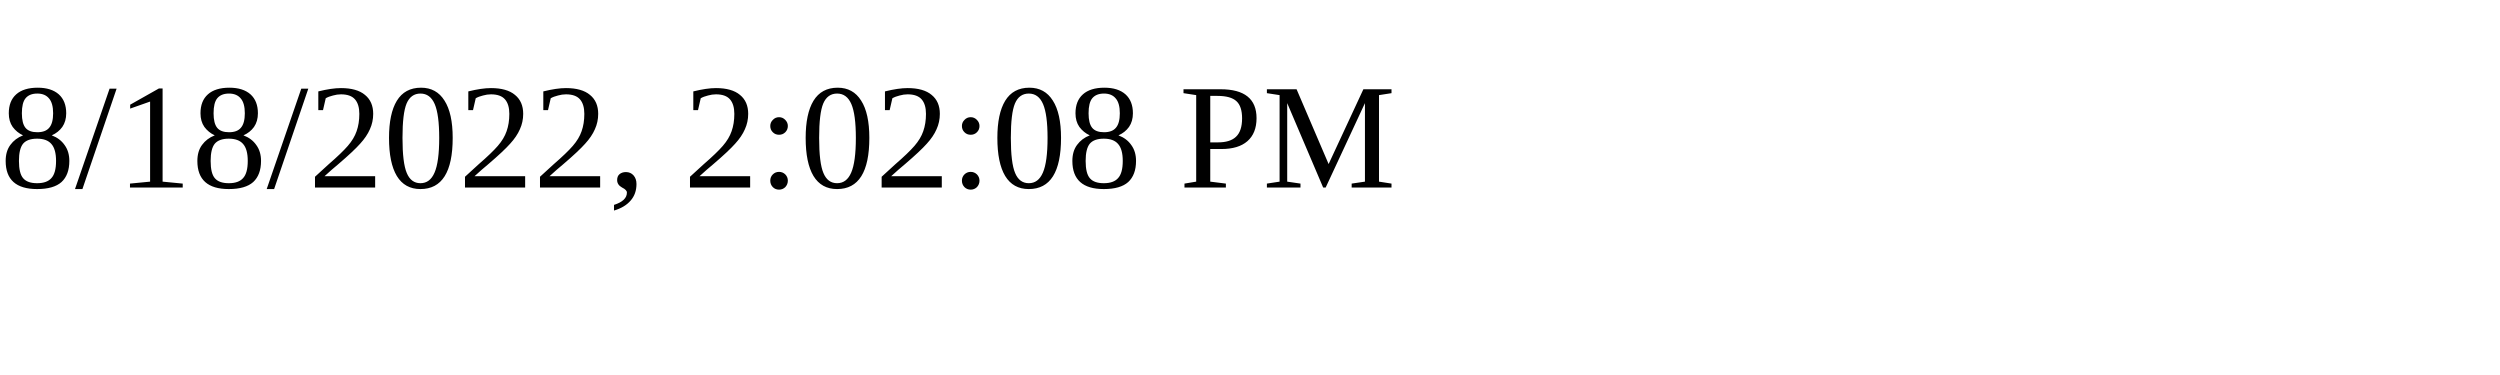
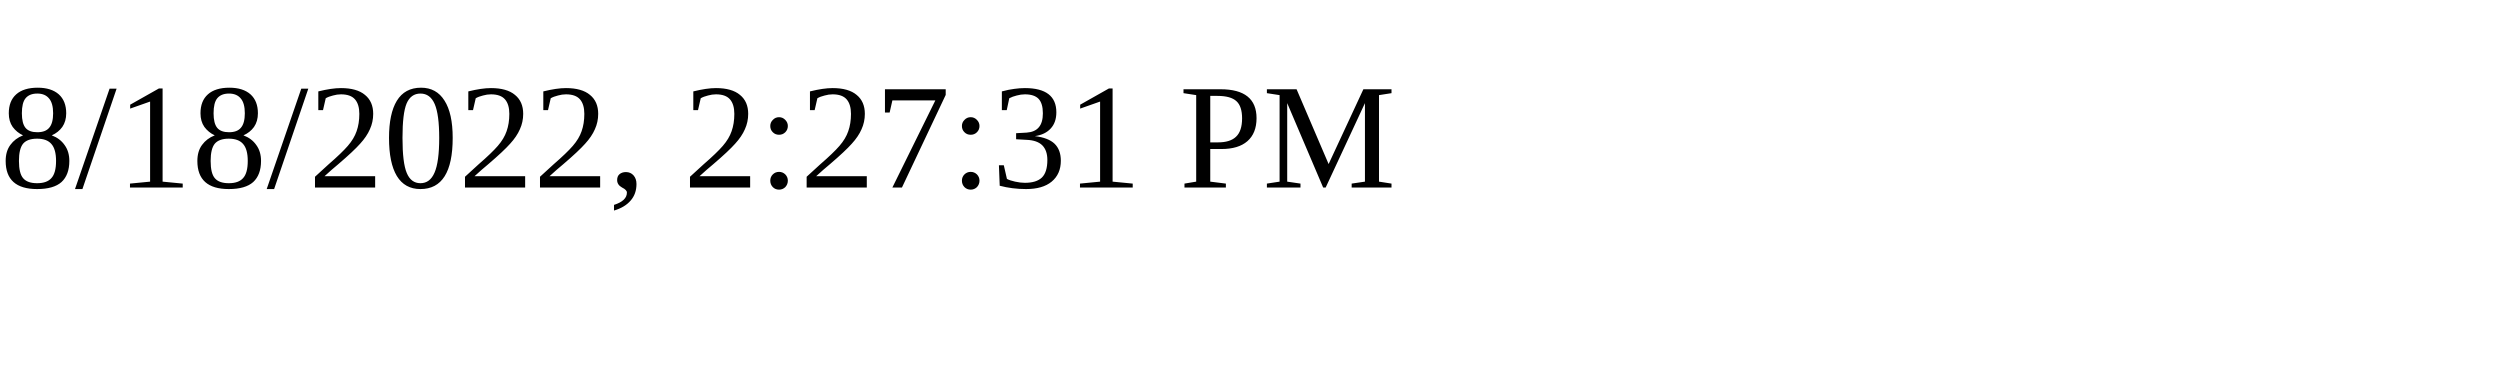
<svg xmlns="http://www.w3.org/2000/svg" height="30" width="200">
-   <text x="0" y="15">8/18/2022, 2:02:08 PM</text>
+   <text x="0" y="15">8/18/2022, 2:27:31 PM</text>
</svg>
